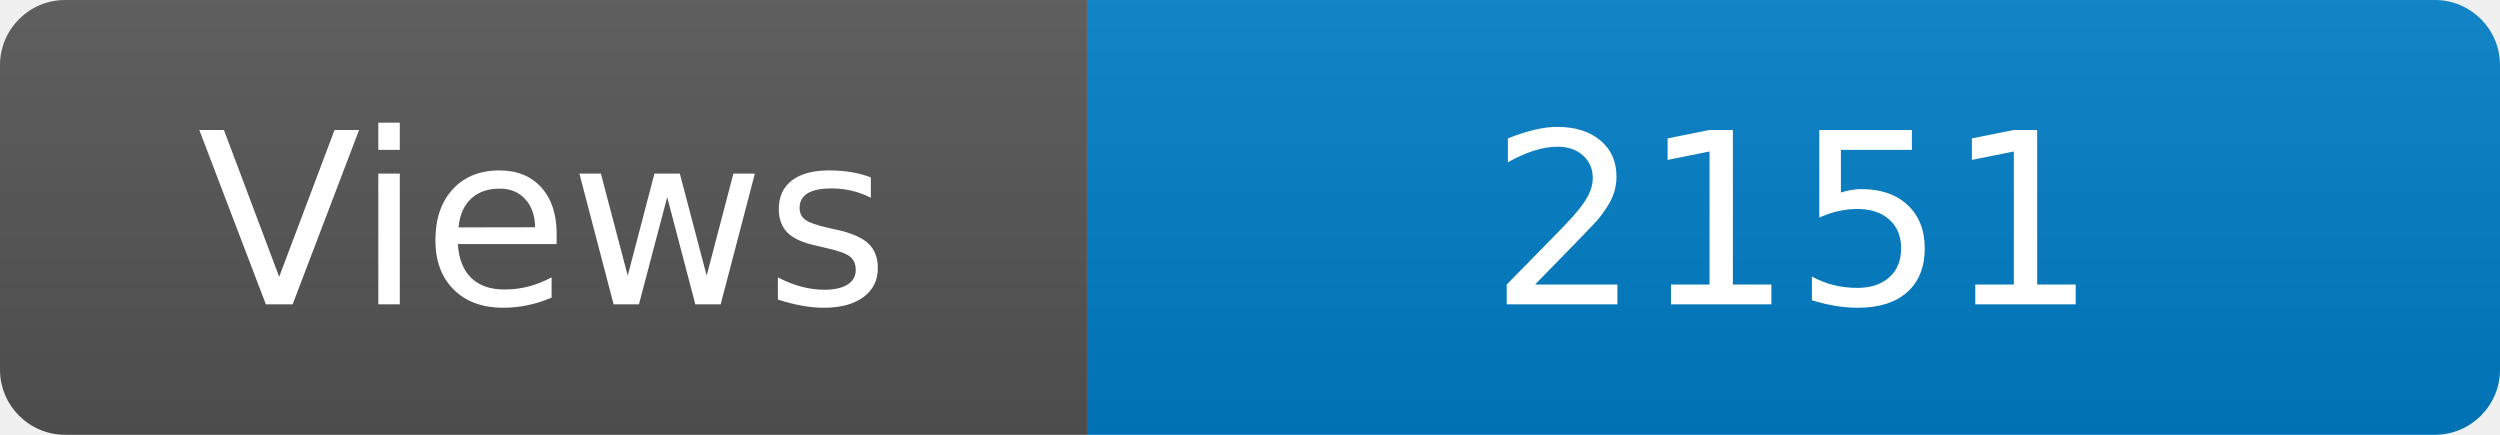
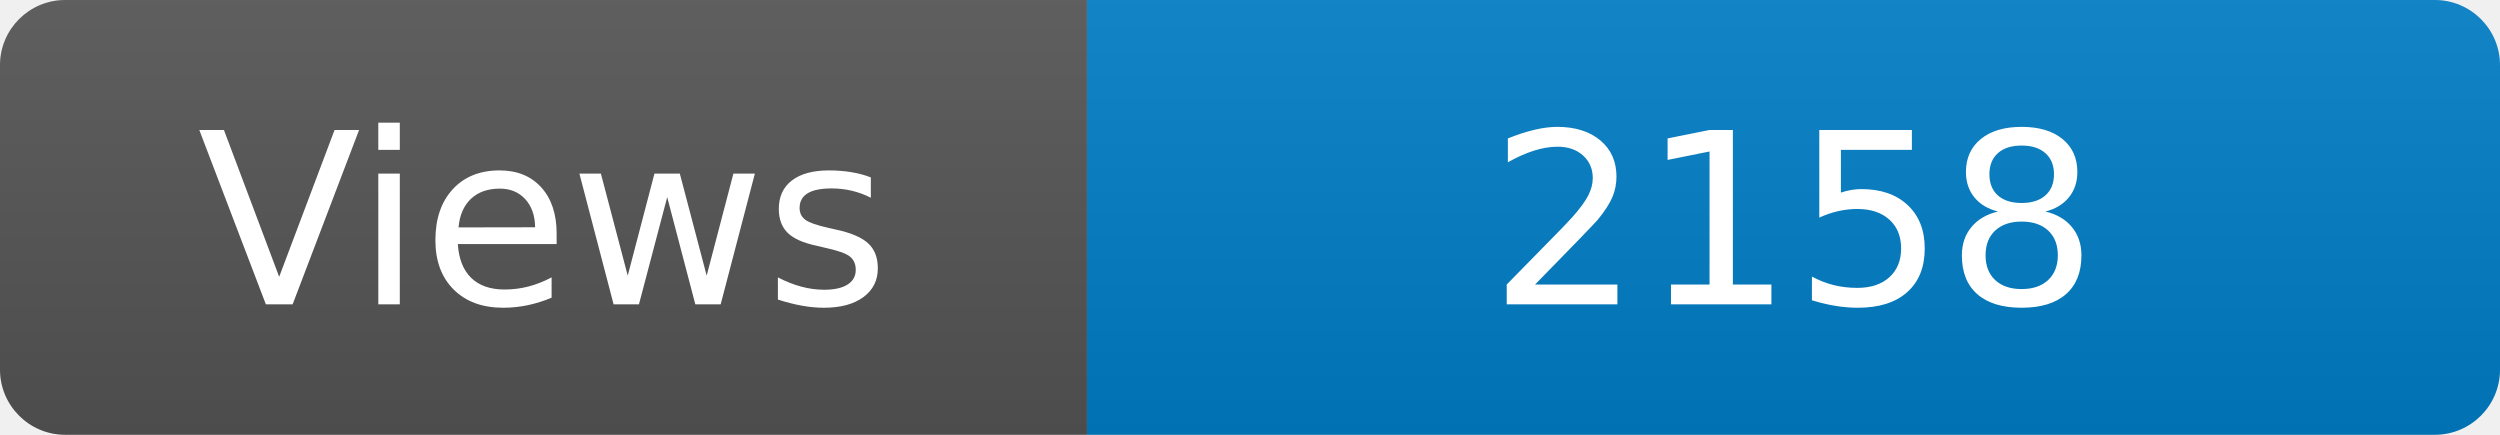
<svg xmlns="http://www.w3.org/2000/svg" width="115" height="20" role="img" aria-label="Maintained?: yes">
  <linearGradient id="s" x2="0" y2="100%">
    <stop offset="0" stop-color="#bbb" stop-opacity=".1" />
    <stop offset="1" stop-opacity=".1" />
  </linearGradient>
  <clipPath id="r">
    <rect width="115" height="20" rx="3" fill="#fff" />
  </clipPath>
  <g clip-path="url(#r)">
    <rect width="50" height="20" fill="#555" />
    <rect x="50" width="160" height="20" fill="#007ec6" />
    <rect width="115" height="20" fill="url(#s)" />
  </g>
  <g fill="#fff" text-anchor="middle" font-family="Verdana,Geneva,DejaVu Sans,sans-serif" font-size="110">
    <text x="250" y="140" transform="scale(.1)" fill="#fff">Views</text>
-     <text x="825" y="140" transform="scale(.1)" fill="#fff">2151</text>
+     <text x="825" y="140" transform="scale(.1)" fill="#fff">2158</text>
  </g>
</svg>
